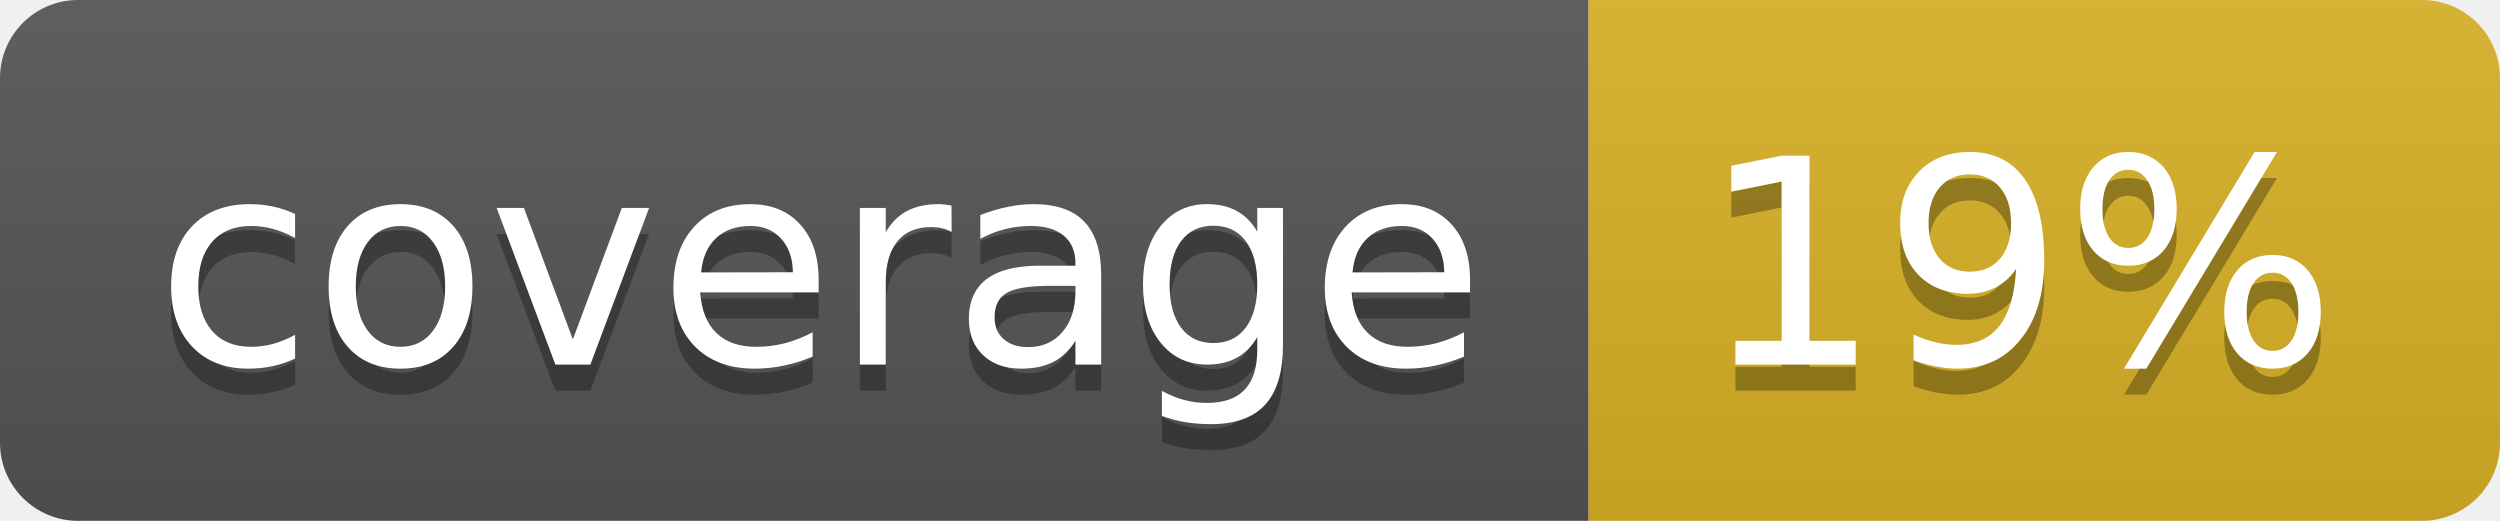
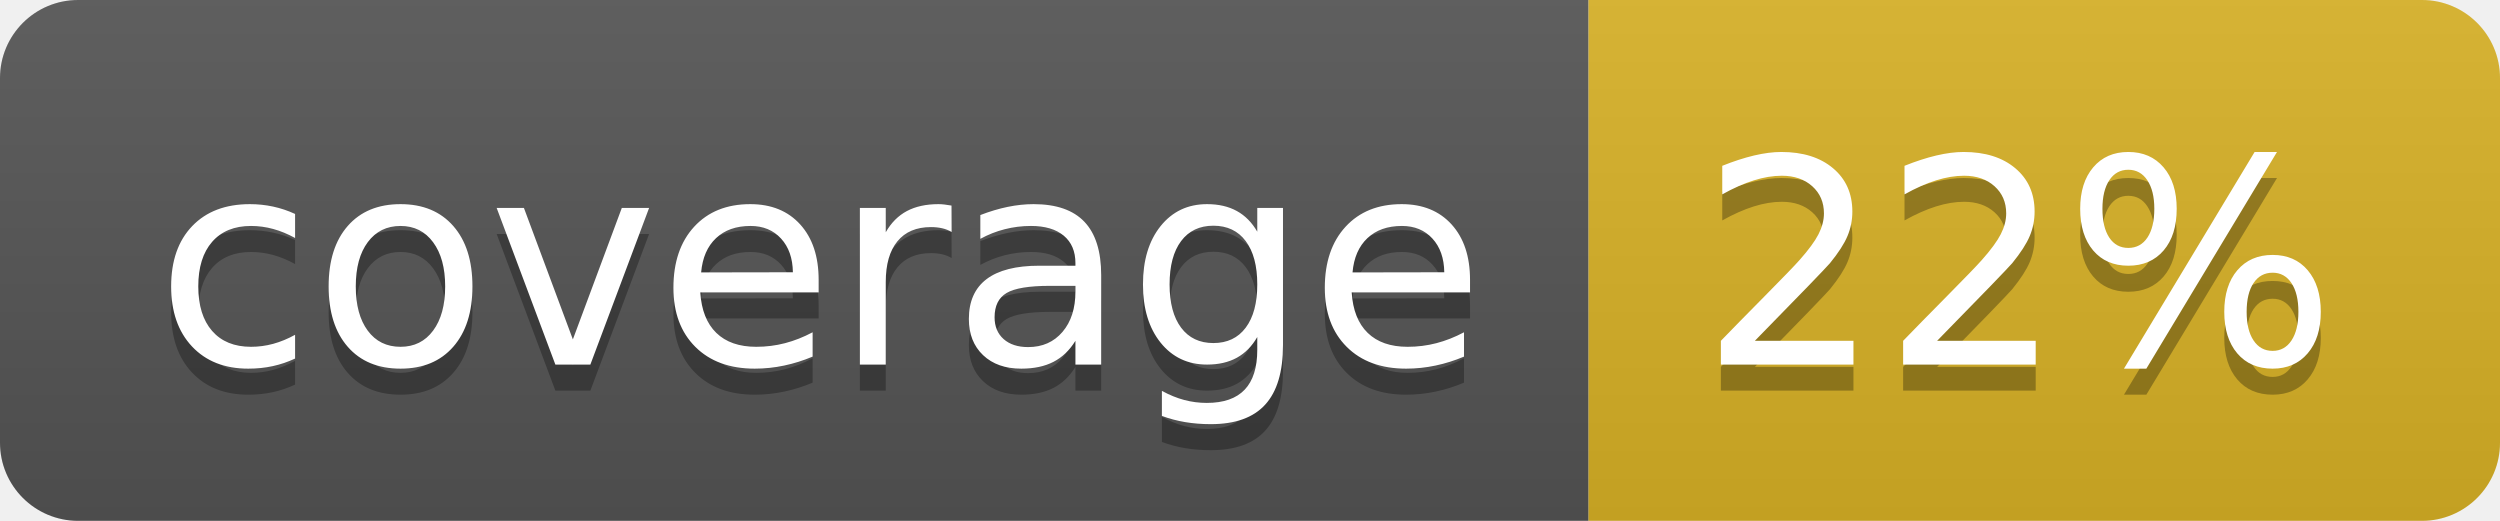
<svg xmlns="http://www.w3.org/2000/svg" width="96" height="20">
  <linearGradient id="b" x2="0" y2="100%">
    <stop offset="0" stop-color="#bbb" stop-opacity=".1" />
    <stop offset="1" stop-opacity=".1" />
  </linearGradient>
  <clipPath id="a">
    <rect width="96" height="20" rx="3" fill="#fff" />
  </clipPath>
  <g clip-path="url(#a)">
    <path fill="#555" d="M0 0h61v20H0z" />
    <path fill="#D9B226" d="M61 0h35v20H61z" />
    <path fill="url(#b)" d="M0 0h96v20H0z" />
  </g>
  <g fill="#fff" text-anchor="middle" font-family="DejaVu Sans,Verdana,Geneva,sans-serif" font-size="110">
    <text x="315" y="150" fill="#010101" fill-opacity=".3" transform="scale(.1)" textLength="510">coverage</text>
    <text x="315" y="140" transform="scale(.1)" textLength="510">coverage</text>
-     <text x="775" y="150" fill="#010101" fill-opacity=".3" transform="scale(.1)" textLength="250">19%</text>
-     <text x="775" y="140" transform="scale(.1)" textLength="250">19%</text>
+     <text x="775" y="150" fill="#010101" fill-opacity=".3" transform="scale(.1)" textLength="250">22%</text>
+     <text x="775" y="140" transform="scale(.1)" textLength="250">22%</text>
  </g>
</svg>
